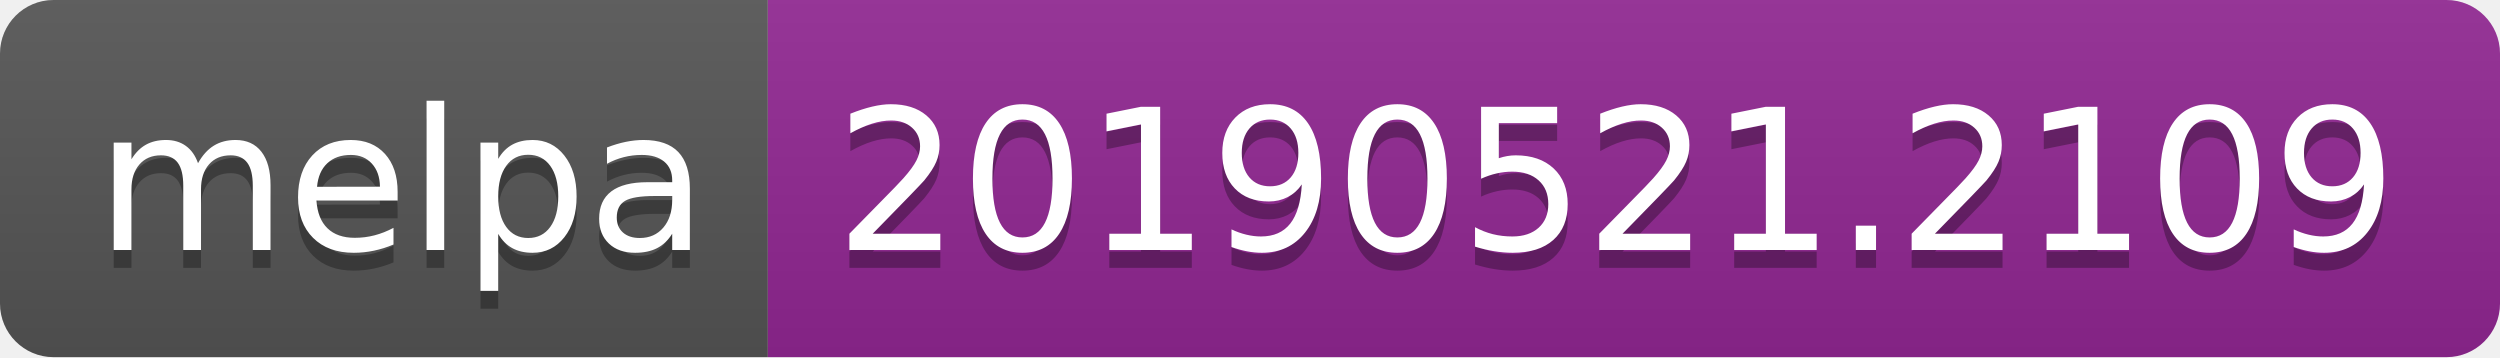
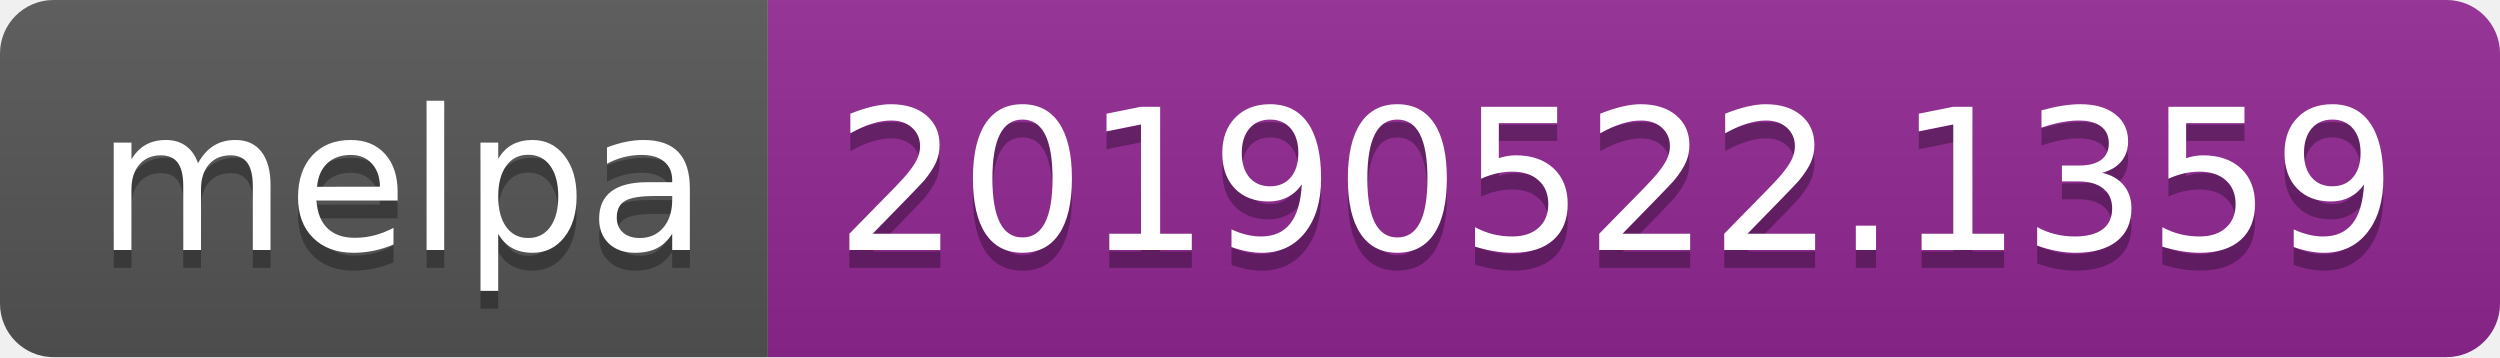
<svg xmlns="http://www.w3.org/2000/svg" width="140" height="20">
  <linearGradient id="b" x2="0" y2="100%">
    <stop offset="0" stop-color="#bbb" stop-opacity=".1" />
    <stop offset="1" stop-opacity=".1" />
  </linearGradient>
  <clipPath id="a">
    <rect width="140" height="20" rx="3" fill="#fff" />
  </clipPath>
  <g clip-path="url(#a)">
    <path fill="#555" d="M0 0h43v20H0z" />
    <path fill="#922793" d="M43 0h97v20H43z" />
    <path fill="url(#b)" d="M0 0h140v20H0z" />
  </g>
  <g fill="#fff" text-anchor="middle" font-family="DejaVu Sans,Verdana,Geneva,sans-serif" font-size="110">
    <text x="225" y="150" fill="#010101" fill-opacity=".3" transform="scale(.1)" textLength="330">melpa</text>
    <text x="225" y="140" transform="scale(.1)" textLength="330">melpa</text>
-     <text x="905" y="150" fill="#010101" fill-opacity=".3" transform="scale(.1)" textLength="870">20190521.2109</text>
-     <text x="905" y="140" transform="scale(.1)" textLength="870">20190521.2109</text>
+     <text x="905" y="150" fill="#010101" fill-opacity=".3" transform="scale(.1)" textLength="870">20190522.1359</text>
+     <text x="905" y="140" transform="scale(.1)" textLength="870">20190522.1359</text>
  </g>
</svg>
